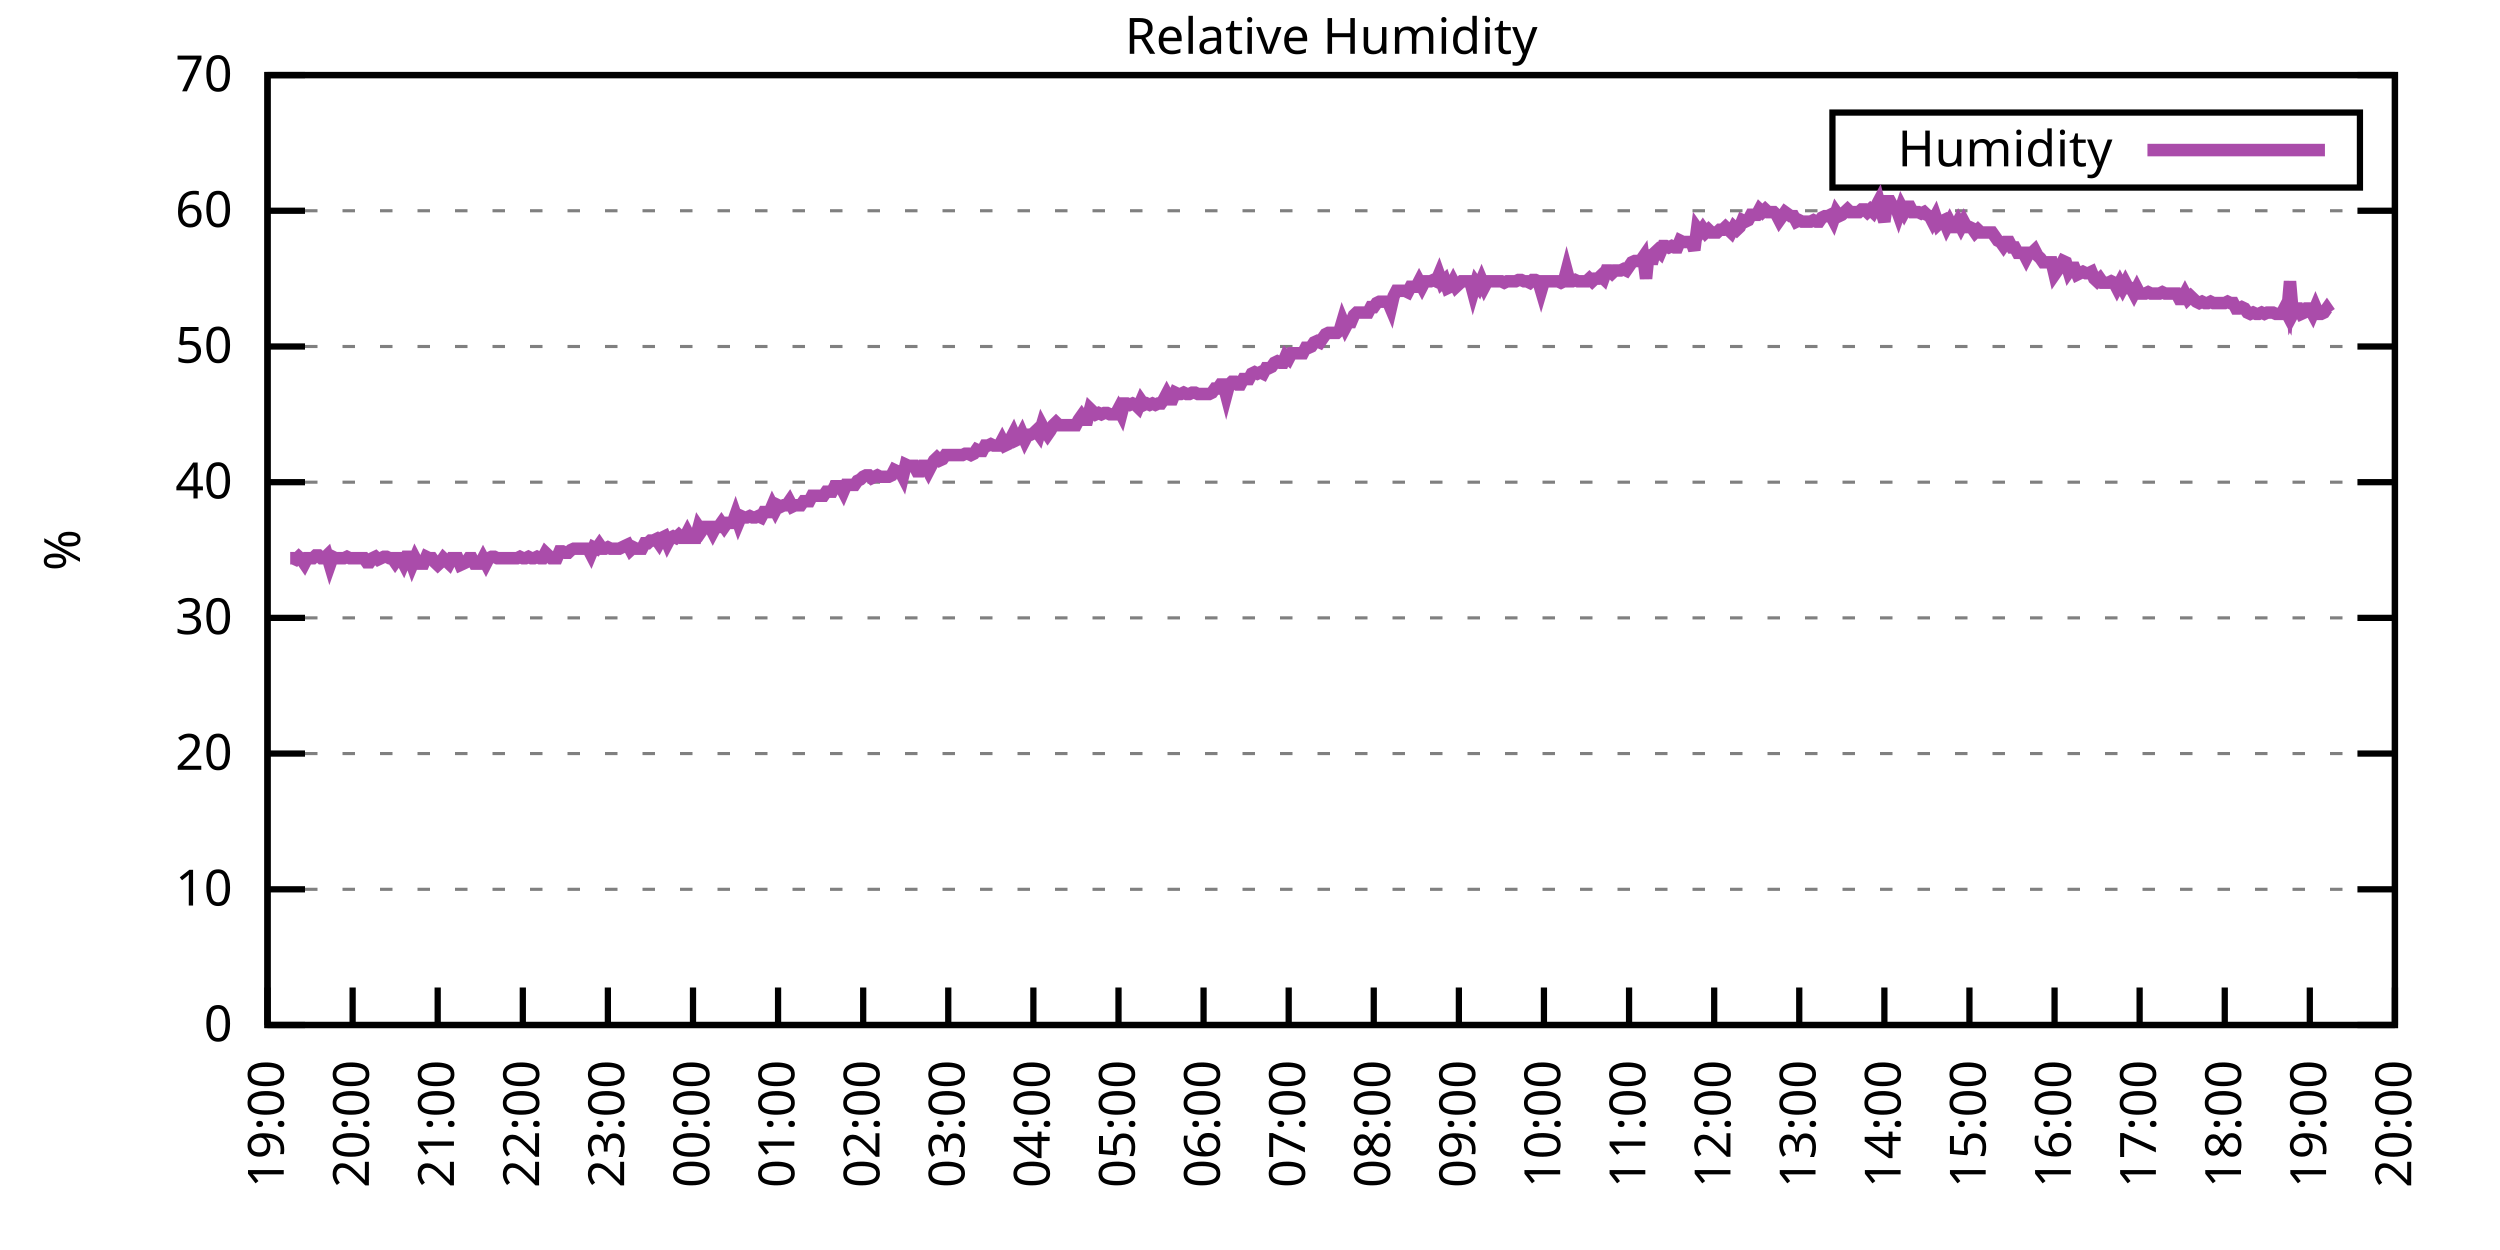
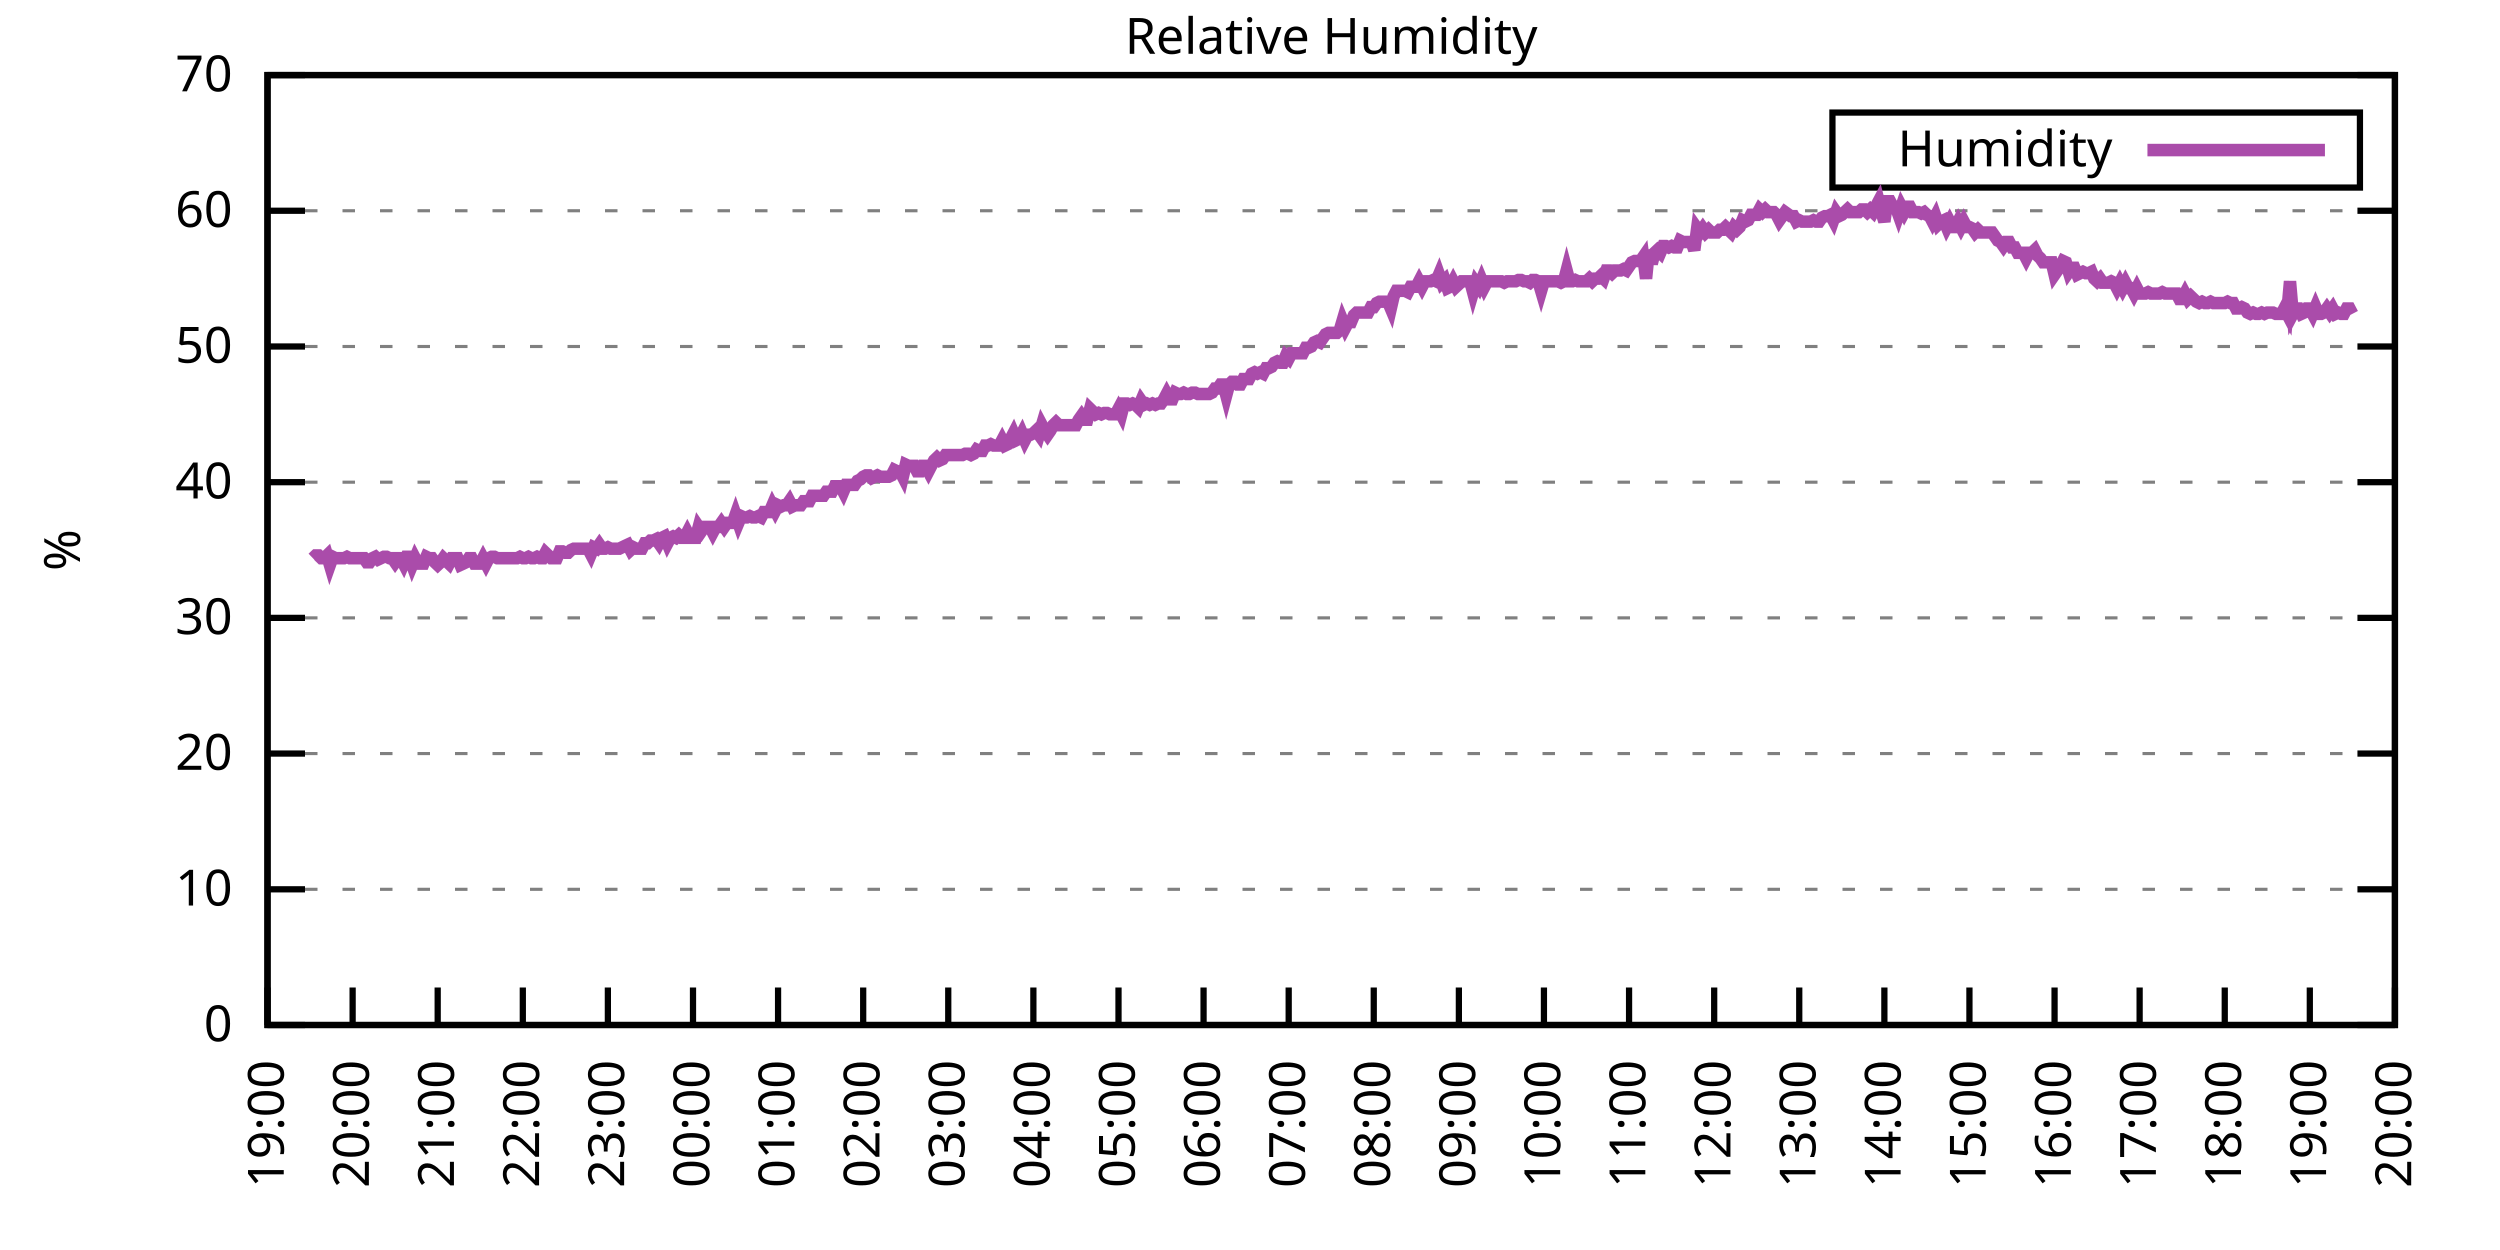
<svg xmlns="http://www.w3.org/2000/svg" xmlns:xlink="http://www.w3.org/1999/xlink" width="400" height="200" viewBox="0 0 400 200">
  <g id="gnuplot_canvas">
    <rect x="0" y="0" width="400" height="200" fill="none" />
    <defs>
      <circle id="gpDot" r="0.5" stroke-width="0.5" stroke="currentColor" />
      <path id="gpPt0" stroke-width="0.333" stroke="currentColor" d="M-1,0 h2 M0,-1 v2" />
      <path id="gpPt1" stroke-width="0.333" stroke="currentColor" d="M-1,-1 L1,1 M1,-1 L-1,1" />
      <path id="gpPt2" stroke-width="0.333" stroke="currentColor" d="M-1,0 L1,0 M0,-1 L0,1 M-1,-1 L1,1 M-1,1 L1,-1" />
      <rect id="gpPt3" stroke-width="0.333" stroke="currentColor" x="-1" y="-1" width="2" height="2" />
      <rect id="gpPt4" stroke-width="0.333" stroke="currentColor" fill="currentColor" x="-1" y="-1" width="2" height="2" />
      <circle id="gpPt5" stroke-width="0.333" stroke="currentColor" cx="0" cy="0" r="1" />
      <use xlink:href="#gpPt5" id="gpPt6" fill="currentColor" stroke="none" />
      <path id="gpPt7" stroke-width="0.333" stroke="currentColor" d="M0,-1.33 L-1.33,0.67 L1.33,0.67 z" />
      <use xlink:href="#gpPt7" id="gpPt8" fill="currentColor" stroke="none" />
      <use xlink:href="#gpPt7" id="gpPt9" stroke="currentColor" transform="rotate(180)" />
      <use xlink:href="#gpPt9" id="gpPt10" fill="currentColor" stroke="none" />
      <use xlink:href="#gpPt3" id="gpPt11" stroke="currentColor" transform="rotate(45)" />
      <use xlink:href="#gpPt11" id="gpPt12" fill="currentColor" stroke="none" />
      <path id="gpPt13" stroke-width="0.333" stroke="currentColor" d="M0,1.330 L1.265,0.411 L0.782,-1.067 L-0.782,-1.076 L-1.265,0.411 z" />
      <use xlink:href="#gpPt13" id="gpPt14" fill="currentColor" stroke="none" />
      <filter id="textbox" filterUnits="objectBoundingBox" x="0" y="0" height="1" width="1">
        <feFlood flood-color="white" flood-opacity="1" result="bgnd" />
        <feComposite in="SourceGraphic" in2="bgnd" operator="atop" />
      </filter>
      <filter id="greybox" filterUnits="objectBoundingBox" x="0" y="0" height="1" width="1">
        <feFlood flood-color="lightgrey" flood-opacity="1" result="grey" />
        <feComposite in="SourceGraphic" in2="grey" operator="atop" />
      </filter>
    </defs>
    <g fill="none" color="white" stroke="currentColor" stroke-width="1.00" stroke-linecap="butt" stroke-linejoin="miter">
</g>
    <g fill="none" color="black" stroke="currentColor" stroke-width="1.00" stroke-linecap="butt" stroke-linejoin="miter">
      <g stroke="none" shape-rendering="crispEdges">
        <polygon fill="rgb(255, 255, 255)" points="42.80,164.00 383.18,164.00 383.18,12.02 42.80,12.02 " />
      </g>
    </g>
    <g fill="none" color="black" stroke="currentColor" stroke-width="1.00" stroke-linecap="butt" stroke-linejoin="miter">
</g>
    <g fill="none" color="black" stroke="black" stroke-width="0.50" stroke-linecap="butt" stroke-linejoin="miter">
</g>
    <g fill="none" color="gray" stroke="currentColor" stroke-width="0.50" stroke-linecap="butt" stroke-linejoin="miter">
      <path stroke="gray" stroke-dasharray="2,4" class="gridline" d="M42.80,164.00 L383.19,164.00  " />
    </g>
    <g fill="none" color="gray" stroke="gray" stroke-width="1.00" stroke-linecap="butt" stroke-linejoin="miter">
</g>
    <g fill="none" color="black" stroke="currentColor" stroke-width="1.00" stroke-linecap="butt" stroke-linejoin="miter">
      <path stroke="black" d="M42.80,164.00 L48.80,164.00 M383.19,164.00 L377.19,164.00  " />
      <g transform="translate(37.20,166.60)" stroke="none" fill="black" font-family="Sans" font-size="8.00" text-anchor="end">
        <text>
          <tspan font-family="Sans"> 0</tspan>
        </text>
      </g>
    </g>
    <g fill="none" color="black" stroke="currentColor" stroke-width="1.00" stroke-linecap="butt" stroke-linejoin="miter">
</g>
    <g fill="none" color="black" stroke="black" stroke-width="0.50" stroke-linecap="butt" stroke-linejoin="miter">
</g>
    <g fill="none" color="gray" stroke="currentColor" stroke-width="0.50" stroke-linecap="butt" stroke-linejoin="miter">
      <path stroke="gray" stroke-dasharray="2,4" class="gridline" d="M42.80,142.29 L383.19,142.29  " />
    </g>
    <g fill="none" color="gray" stroke="gray" stroke-width="1.00" stroke-linecap="butt" stroke-linejoin="miter">
</g>
    <g fill="none" color="black" stroke="currentColor" stroke-width="1.00" stroke-linecap="butt" stroke-linejoin="miter">
      <path stroke="black" d="M42.80,142.29 L48.80,142.29 M383.19,142.29 L377.19,142.29  " />
      <g transform="translate(37.20,144.89)" stroke="none" fill="black" font-family="Sans" font-size="8.00" text-anchor="end">
        <text>
          <tspan font-family="Sans"> 10</tspan>
        </text>
      </g>
    </g>
    <g fill="none" color="black" stroke="currentColor" stroke-width="1.00" stroke-linecap="butt" stroke-linejoin="miter">
</g>
    <g fill="none" color="black" stroke="black" stroke-width="0.50" stroke-linecap="butt" stroke-linejoin="miter">
</g>
    <g fill="none" color="gray" stroke="currentColor" stroke-width="0.50" stroke-linecap="butt" stroke-linejoin="miter">
      <path stroke="gray" stroke-dasharray="2,4" class="gridline" d="M42.80,120.57 L383.19,120.57  " />
    </g>
    <g fill="none" color="gray" stroke="gray" stroke-width="1.00" stroke-linecap="butt" stroke-linejoin="miter">
</g>
    <g fill="none" color="black" stroke="currentColor" stroke-width="1.00" stroke-linecap="butt" stroke-linejoin="miter">
      <path stroke="black" d="M42.80,120.57 L48.80,120.57 M383.19,120.57 L377.19,120.57  " />
      <g transform="translate(37.20,123.17)" stroke="none" fill="black" font-family="Sans" font-size="8.00" text-anchor="end">
        <text>
          <tspan font-family="Sans"> 20</tspan>
        </text>
      </g>
    </g>
    <g fill="none" color="black" stroke="currentColor" stroke-width="1.00" stroke-linecap="butt" stroke-linejoin="miter">
</g>
    <g fill="none" color="black" stroke="black" stroke-width="0.50" stroke-linecap="butt" stroke-linejoin="miter">
</g>
    <g fill="none" color="gray" stroke="currentColor" stroke-width="0.50" stroke-linecap="butt" stroke-linejoin="miter">
      <path stroke="gray" stroke-dasharray="2,4" class="gridline" d="M42.80,98.86 L383.19,98.86  " />
    </g>
    <g fill="none" color="gray" stroke="gray" stroke-width="1.00" stroke-linecap="butt" stroke-linejoin="miter">
</g>
    <g fill="none" color="black" stroke="currentColor" stroke-width="1.00" stroke-linecap="butt" stroke-linejoin="miter">
      <path stroke="black" d="M42.80,98.86 L48.80,98.86 M383.19,98.86 L377.19,98.86  " />
      <g transform="translate(37.20,101.46)" stroke="none" fill="black" font-family="Sans" font-size="8.00" text-anchor="end">
        <text>
          <tspan font-family="Sans"> 30</tspan>
        </text>
      </g>
    </g>
    <g fill="none" color="black" stroke="currentColor" stroke-width="1.00" stroke-linecap="butt" stroke-linejoin="miter">
</g>
    <g fill="none" color="black" stroke="black" stroke-width="0.50" stroke-linecap="butt" stroke-linejoin="miter">
</g>
    <g fill="none" color="gray" stroke="currentColor" stroke-width="0.50" stroke-linecap="butt" stroke-linejoin="miter">
      <path stroke="gray" stroke-dasharray="2,4" class="gridline" d="M42.80,77.15 L383.19,77.15  " />
    </g>
    <g fill="none" color="gray" stroke="gray" stroke-width="1.00" stroke-linecap="butt" stroke-linejoin="miter">
</g>
    <g fill="none" color="black" stroke="currentColor" stroke-width="1.00" stroke-linecap="butt" stroke-linejoin="miter">
      <path stroke="black" d="M42.80,77.15 L48.80,77.15 M383.19,77.15 L377.19,77.15  " />
      <g transform="translate(37.20,79.75)" stroke="none" fill="black" font-family="Sans" font-size="8.00" text-anchor="end">
        <text>
          <tspan font-family="Sans"> 40</tspan>
        </text>
      </g>
    </g>
    <g fill="none" color="black" stroke="currentColor" stroke-width="1.00" stroke-linecap="butt" stroke-linejoin="miter">
</g>
    <g fill="none" color="black" stroke="black" stroke-width="0.50" stroke-linecap="butt" stroke-linejoin="miter">
</g>
    <g fill="none" color="gray" stroke="currentColor" stroke-width="0.50" stroke-linecap="butt" stroke-linejoin="miter">
      <path stroke="gray" stroke-dasharray="2,4" class="gridline" d="M42.80,55.44 L383.19,55.44  " />
    </g>
    <g fill="none" color="gray" stroke="gray" stroke-width="1.00" stroke-linecap="butt" stroke-linejoin="miter">
</g>
    <g fill="none" color="black" stroke="currentColor" stroke-width="1.00" stroke-linecap="butt" stroke-linejoin="miter">
      <path stroke="black" d="M42.80,55.44 L48.80,55.44 M383.19,55.44 L377.19,55.44  " />
      <g transform="translate(37.20,58.04)" stroke="none" fill="black" font-family="Sans" font-size="8.00" text-anchor="end">
        <text>
          <tspan font-family="Sans"> 50</tspan>
        </text>
      </g>
    </g>
    <g fill="none" color="black" stroke="currentColor" stroke-width="1.00" stroke-linecap="butt" stroke-linejoin="miter">
</g>
    <g fill="none" color="black" stroke="black" stroke-width="0.50" stroke-linecap="butt" stroke-linejoin="miter">
</g>
    <g fill="none" color="gray" stroke="currentColor" stroke-width="0.50" stroke-linecap="butt" stroke-linejoin="miter">
      <path stroke="gray" stroke-dasharray="2,4" class="gridline" d="M42.80,33.72 L383.19,33.72  " />
    </g>
    <g fill="none" color="gray" stroke="gray" stroke-width="1.00" stroke-linecap="butt" stroke-linejoin="miter">
</g>
    <g fill="none" color="black" stroke="currentColor" stroke-width="1.00" stroke-linecap="butt" stroke-linejoin="miter">
      <path stroke="black" d="M42.80,33.72 L48.80,33.72 M383.19,33.72 L377.19,33.72  " />
      <g transform="translate(37.20,36.32)" stroke="none" fill="black" font-family="Sans" font-size="8.00" text-anchor="end">
        <text>
          <tspan font-family="Sans"> 60</tspan>
        </text>
      </g>
    </g>
    <g fill="none" color="black" stroke="currentColor" stroke-width="1.00" stroke-linecap="butt" stroke-linejoin="miter">
</g>
    <g fill="none" color="black" stroke="black" stroke-width="0.50" stroke-linecap="butt" stroke-linejoin="miter">
</g>
    <g fill="none" color="gray" stroke="currentColor" stroke-width="0.50" stroke-linecap="butt" stroke-linejoin="miter">
      <path stroke="gray" stroke-dasharray="2,4" class="gridline" d="M42.80,12.01 L383.19,12.01  " />
    </g>
    <g fill="none" color="gray" stroke="gray" stroke-width="1.00" stroke-linecap="butt" stroke-linejoin="miter">
</g>
    <g fill="none" color="black" stroke="currentColor" stroke-width="1.00" stroke-linecap="butt" stroke-linejoin="miter">
      <path stroke="black" d="M42.80,12.01 L48.80,12.01 M383.19,12.01 L377.19,12.01  " />
      <g transform="translate(37.20,14.61)" stroke="none" fill="black" font-family="Sans" font-size="8.00" text-anchor="end">
        <text>
          <tspan font-family="Sans"> 70</tspan>
        </text>
      </g>
    </g>
    <g fill="none" color="black" stroke="currentColor" stroke-width="1.00" stroke-linecap="butt" stroke-linejoin="miter">
      <path stroke="black" d="M42.80,164.00 L42.80,158.00  " />
      <g transform="translate(45.40,169.60) rotate(270.00)" stroke="none" fill="black" font-family="Sans" font-size="8.00" text-anchor="end">
        <text>
          <tspan font-family="Sans">19:00</tspan>
        </text>
      </g>
    </g>
    <g fill="none" color="black" stroke="currentColor" stroke-width="1.00" stroke-linecap="butt" stroke-linejoin="miter">
      <path stroke="black" d="M56.42,164.00 L56.42,158.00  " />
      <g transform="translate(59.02,169.60) rotate(270.00)" stroke="none" fill="black" font-family="Sans" font-size="8.00" text-anchor="end">
        <text>
          <tspan font-family="Sans">20:00</tspan>
        </text>
      </g>
    </g>
    <g fill="none" color="black" stroke="currentColor" stroke-width="1.00" stroke-linecap="butt" stroke-linejoin="miter">
      <path stroke="black" d="M70.03,164.00 L70.03,158.00  " />
      <g transform="translate(72.63,169.60) rotate(270.00)" stroke="none" fill="black" font-family="Sans" font-size="8.00" text-anchor="end">
        <text>
          <tspan font-family="Sans">21:00</tspan>
        </text>
      </g>
    </g>
    <g fill="none" color="black" stroke="currentColor" stroke-width="1.00" stroke-linecap="butt" stroke-linejoin="miter">
      <path stroke="black" d="M83.65,164.00 L83.65,158.00  " />
      <g transform="translate(86.25,169.60) rotate(270.00)" stroke="none" fill="black" font-family="Sans" font-size="8.00" text-anchor="end">
        <text>
          <tspan font-family="Sans">22:00</tspan>
        </text>
      </g>
    </g>
    <g fill="none" color="black" stroke="currentColor" stroke-width="1.00" stroke-linecap="butt" stroke-linejoin="miter">
      <path stroke="black" d="M97.26,164.00 L97.26,158.00  " />
      <g transform="translate(99.86,169.60) rotate(270.00)" stroke="none" fill="black" font-family="Sans" font-size="8.00" text-anchor="end">
        <text>
          <tspan font-family="Sans">23:00</tspan>
        </text>
      </g>
    </g>
    <g fill="none" color="black" stroke="currentColor" stroke-width="1.00" stroke-linecap="butt" stroke-linejoin="miter">
      <path stroke="black" d="M110.88,164.00 L110.88,158.00  " />
      <g transform="translate(113.48,169.60) rotate(270.00)" stroke="none" fill="black" font-family="Sans" font-size="8.00" text-anchor="end">
        <text>
          <tspan font-family="Sans">00:00</tspan>
        </text>
      </g>
    </g>
    <g fill="none" color="black" stroke="currentColor" stroke-width="1.00" stroke-linecap="butt" stroke-linejoin="miter">
      <path stroke="black" d="M124.49,164.00 L124.49,158.00  " />
      <g transform="translate(127.09,169.60) rotate(270.00)" stroke="none" fill="black" font-family="Sans" font-size="8.00" text-anchor="end">
        <text>
          <tspan font-family="Sans">01:00</tspan>
        </text>
      </g>
    </g>
    <g fill="none" color="black" stroke="currentColor" stroke-width="1.00" stroke-linecap="butt" stroke-linejoin="miter">
      <path stroke="black" d="M138.11,164.00 L138.11,158.00  " />
      <g transform="translate(140.71,169.60) rotate(270.00)" stroke="none" fill="black" font-family="Sans" font-size="8.00" text-anchor="end">
        <text>
          <tspan font-family="Sans">02:00</tspan>
        </text>
      </g>
    </g>
    <g fill="none" color="black" stroke="currentColor" stroke-width="1.00" stroke-linecap="butt" stroke-linejoin="miter">
      <path stroke="black" d="M151.72,164.00 L151.72,158.00  " />
      <g transform="translate(154.32,169.60) rotate(270.00)" stroke="none" fill="black" font-family="Sans" font-size="8.00" text-anchor="end">
        <text>
          <tspan font-family="Sans">03:00</tspan>
        </text>
      </g>
    </g>
    <g fill="none" color="black" stroke="currentColor" stroke-width="1.00" stroke-linecap="butt" stroke-linejoin="miter">
      <path stroke="black" d="M165.34,164.00 L165.34,158.00  " />
      <g transform="translate(167.94,169.60) rotate(270.00)" stroke="none" fill="black" font-family="Sans" font-size="8.00" text-anchor="end">
        <text>
          <tspan font-family="Sans">04:00</tspan>
        </text>
      </g>
    </g>
    <g fill="none" color="black" stroke="currentColor" stroke-width="1.00" stroke-linecap="butt" stroke-linejoin="miter">
      <path stroke="black" d="M178.96,164.00 L178.96,158.00  " />
      <g transform="translate(181.56,169.60) rotate(270.00)" stroke="none" fill="black" font-family="Sans" font-size="8.00" text-anchor="end">
        <text>
          <tspan font-family="Sans">05:00</tspan>
        </text>
      </g>
    </g>
    <g fill="none" color="black" stroke="currentColor" stroke-width="1.00" stroke-linecap="butt" stroke-linejoin="miter">
      <path stroke="black" d="M192.57,164.00 L192.57,158.00  " />
      <g transform="translate(195.17,169.60) rotate(270.00)" stroke="none" fill="black" font-family="Sans" font-size="8.00" text-anchor="end">
        <text>
          <tspan font-family="Sans">06:00</tspan>
        </text>
      </g>
    </g>
    <g fill="none" color="black" stroke="currentColor" stroke-width="1.00" stroke-linecap="butt" stroke-linejoin="miter">
      <path stroke="black" d="M206.19,164.00 L206.19,158.00  " />
      <g transform="translate(208.79,169.60) rotate(270.00)" stroke="none" fill="black" font-family="Sans" font-size="8.00" text-anchor="end">
        <text>
          <tspan font-family="Sans">07:00</tspan>
        </text>
      </g>
    </g>
    <g fill="none" color="black" stroke="currentColor" stroke-width="1.00" stroke-linecap="butt" stroke-linejoin="miter">
      <path stroke="black" d="M219.80,164.00 L219.80,158.00  " />
      <g transform="translate(222.40,169.60) rotate(270.00)" stroke="none" fill="black" font-family="Sans" font-size="8.00" text-anchor="end">
        <text>
          <tspan font-family="Sans">08:00</tspan>
        </text>
      </g>
    </g>
    <g fill="none" color="black" stroke="currentColor" stroke-width="1.00" stroke-linecap="butt" stroke-linejoin="miter">
      <path stroke="black" d="M233.42,164.00 L233.42,158.00  " />
      <g transform="translate(236.02,169.60) rotate(270.00)" stroke="none" fill="black" font-family="Sans" font-size="8.00" text-anchor="end">
        <text>
          <tspan font-family="Sans">09:00</tspan>
        </text>
      </g>
    </g>
    <g fill="none" color="black" stroke="currentColor" stroke-width="1.00" stroke-linecap="butt" stroke-linejoin="miter">
      <path stroke="black" d="M247.03,164.00 L247.03,158.00  " />
      <g transform="translate(249.63,169.60) rotate(270.00)" stroke="none" fill="black" font-family="Sans" font-size="8.00" text-anchor="end">
        <text>
          <tspan font-family="Sans">10:00</tspan>
        </text>
      </g>
    </g>
    <g fill="none" color="black" stroke="currentColor" stroke-width="1.00" stroke-linecap="butt" stroke-linejoin="miter">
      <path stroke="black" d="M260.65,164.00 L260.65,158.00  " />
      <g transform="translate(263.25,169.60) rotate(270.00)" stroke="none" fill="black" font-family="Sans" font-size="8.00" text-anchor="end">
        <text>
          <tspan font-family="Sans">11:00</tspan>
        </text>
      </g>
    </g>
    <g fill="none" color="black" stroke="currentColor" stroke-width="1.00" stroke-linecap="butt" stroke-linejoin="miter">
      <path stroke="black" d="M274.27,164.00 L274.27,158.00  " />
      <g transform="translate(276.87,169.60) rotate(270.00)" stroke="none" fill="black" font-family="Sans" font-size="8.00" text-anchor="end">
        <text>
          <tspan font-family="Sans">12:00</tspan>
        </text>
      </g>
    </g>
    <g fill="none" color="black" stroke="currentColor" stroke-width="1.00" stroke-linecap="butt" stroke-linejoin="miter">
      <path stroke="black" d="M287.88,164.00 L287.88,158.00  " />
      <g transform="translate(290.48,169.60) rotate(270.00)" stroke="none" fill="black" font-family="Sans" font-size="8.00" text-anchor="end">
        <text>
          <tspan font-family="Sans">13:00</tspan>
        </text>
      </g>
    </g>
    <g fill="none" color="black" stroke="currentColor" stroke-width="1.00" stroke-linecap="butt" stroke-linejoin="miter">
      <path stroke="black" d="M301.50,164.00 L301.50,158.00  " />
      <g transform="translate(304.10,169.60) rotate(270.00)" stroke="none" fill="black" font-family="Sans" font-size="8.00" text-anchor="end">
        <text>
          <tspan font-family="Sans">14:00</tspan>
        </text>
      </g>
    </g>
    <g fill="none" color="black" stroke="currentColor" stroke-width="1.00" stroke-linecap="butt" stroke-linejoin="miter">
      <path stroke="black" d="M315.11,164.00 L315.11,158.00  " />
      <g transform="translate(317.71,169.60) rotate(270.00)" stroke="none" fill="black" font-family="Sans" font-size="8.00" text-anchor="end">
        <text>
          <tspan font-family="Sans">15:00</tspan>
        </text>
      </g>
    </g>
    <g fill="none" color="black" stroke="currentColor" stroke-width="1.00" stroke-linecap="butt" stroke-linejoin="miter">
      <path stroke="black" d="M328.73,164.00 L328.73,158.00  " />
      <g transform="translate(331.33,169.60) rotate(270.00)" stroke="none" fill="black" font-family="Sans" font-size="8.00" text-anchor="end">
        <text>
          <tspan font-family="Sans">16:00</tspan>
        </text>
      </g>
    </g>
    <g fill="none" color="black" stroke="currentColor" stroke-width="1.00" stroke-linecap="butt" stroke-linejoin="miter">
      <path stroke="black" d="M342.34,164.00 L342.34,158.00  " />
      <g transform="translate(344.94,169.60) rotate(270.00)" stroke="none" fill="black" font-family="Sans" font-size="8.00" text-anchor="end">
        <text>
          <tspan font-family="Sans">17:00</tspan>
        </text>
      </g>
    </g>
    <g fill="none" color="black" stroke="currentColor" stroke-width="1.00" stroke-linecap="butt" stroke-linejoin="miter">
      <path stroke="black" d="M355.96,164.00 L355.96,158.00  " />
      <g transform="translate(358.56,169.60) rotate(270.00)" stroke="none" fill="black" font-family="Sans" font-size="8.00" text-anchor="end">
        <text>
          <tspan font-family="Sans">18:00</tspan>
        </text>
      </g>
    </g>
    <g fill="none" color="black" stroke="currentColor" stroke-width="1.00" stroke-linecap="butt" stroke-linejoin="miter">
      <path stroke="black" d="M369.57,164.00 L369.57,158.00  " />
      <g transform="translate(372.17,169.60) rotate(270.00)" stroke="none" fill="black" font-family="Sans" font-size="8.00" text-anchor="end">
        <text>
          <tspan font-family="Sans">19:00</tspan>
        </text>
      </g>
    </g>
    <g fill="none" color="black" stroke="currentColor" stroke-width="1.00" stroke-linecap="butt" stroke-linejoin="miter">
      <path stroke="black" d="M383.19,164.00 L383.19,158.00  " />
      <g transform="translate(385.79,169.60) rotate(270.00)" stroke="none" fill="black" font-family="Sans" font-size="8.00" text-anchor="end">
        <text>
          <tspan font-family="Sans">20:00</tspan>
        </text>
      </g>
    </g>
    <g fill="none" color="black" stroke="currentColor" stroke-width="1.00" stroke-linecap="butt" stroke-linejoin="miter">
</g>
    <g fill="none" color="black" stroke="currentColor" stroke-width="1.00" stroke-linecap="butt" stroke-linejoin="miter">
      <path stroke="black" d="M42.80,12.01 L42.80,164.00 L383.19,164.00 L383.19,12.01 L42.80,12.01 Z  " />
    </g>
    <g fill="none" color="black" stroke="currentColor" stroke-width="1.00" stroke-linecap="butt" stroke-linejoin="miter">
</g>
    <g fill="none" color="black" stroke="currentColor" stroke-width="1.00" stroke-linecap="butt" stroke-linejoin="miter">
      <path stroke="black" d="M293.19,30.01 L293.19,18.01 L377.59,18.01 L377.59,30.01 L293.19,30.01 Z  " />
    </g>
    <g id="Relative_Humidity_plot_1">
      <g fill="none" color="white" stroke="black" stroke-width="2.00" stroke-linecap="butt" stroke-linejoin="miter">
</g>
      <g fill="none" color="black" stroke="currentColor" stroke-width="2.00" stroke-linecap="butt" stroke-linejoin="miter">
        <g transform="translate(337.99,26.61)" stroke="none" fill="black" font-family="Sans" font-size="8.00" text-anchor="end">
          <text>
            <tspan font-family="Sans">Humidity</tspan>
          </text>
        </g>
      </g>
      <g fill="none" color="black" stroke="currentColor" stroke-width="2.00" stroke-linecap="butt" stroke-linejoin="miter">
-         <path stroke="rgb(170,  76, 170)" d="M343.59,24.01 L371.99,24.01 M46.43,89.31 L46.88,89.31 L47.34,89.52 L47.79,89.09 L48.25,89.52 L48.70,90.18   L49.15,89.31 L49.61,89.31 L50.06,89.31 L50.52,88.87 L50.97,88.87 L51.42,89.31 L51.88,89.31 L52.33,88.87   L52.78,90.39 L53.24,89.09 L53.69,89.31 L54.15,89.31 L54.60,89.31 L55.05,89.31 L55.51,89.09 L55.96,89.31   L56.42,89.31 L56.87,89.31 L57.32,89.31 L57.78,89.31 L58.23,89.31 L58.68,89.96 L59.14,89.96 L59.59,89.31   L60.05,89.09 L60.50,89.52 L60.95,89.31 L61.41,89.09 L61.86,89.09 L62.32,89.31 L62.77,89.31 L63.22,89.96   L63.68,89.31 L64.13,89.31 L64.58,90.18 L65.04,89.09 L65.49,89.09 L65.95,90.39 L66.40,89.31 L66.85,90.18   L67.31,90.18 L67.76,90.18 L68.22,89.09 L68.67,89.31 L69.12,89.31 L69.58,89.96 L70.03,90.39 L70.49,89.96   L70.94,89.31 L71.39,89.74 L71.85,90.18 L72.30,89.31 L72.75,89.31 L73.21,89.31 L73.66,90.39 L74.12,90.18   L74.57,89.96 L75.02,89.31 L75.48,89.31 L75.93,90.18 L76.39,90.18 L76.84,90.18 L77.29,89.31 L77.75,90.18   L78.20,89.31 L78.65,89.09 L79.11,89.09 L79.56,89.31 L80.02,89.31 L80.47,89.31 L80.92,89.31 L81.38,89.31   L81.83,89.31 L82.29,89.31 L82.74,89.31 L83.19,89.09 L83.65,89.31 L84.10,89.31 L84.55,89.09 L85.01,89.31   L85.46,89.31 L85.92,89.09 L86.37,89.31 L86.82,89.31 L87.28,88.44 L87.73,88.87 L88.19,89.31 L88.64,89.31   L89.09,89.31 L89.55,88.22 L90.00,88.22 L90.45,88.44 L90.91,88.44 L91.36,88.00 L91.82,87.79 L92.27,87.79   L92.72,87.79 L93.18,87.79 L93.63,87.79 L94.09,87.79 L94.54,88.66 L94.99,87.57 L95.45,87.79 L95.90,87.14   L96.35,87.79 L96.81,87.79 L97.26,87.57 L97.72,87.79 L98.17,87.79 L98.62,87.79 L99.08,87.79 L99.53,87.57   L99.99,87.35 L100.44,87.14 L100.89,88.00 L101.35,87.57 L101.80,87.79 L102.25,87.79 L102.71,87.79 L103.16,86.92   L103.62,86.92 L104.07,86.49 L104.52,86.49 L104.98,86.27 L105.43,86.92 L105.89,86.05 L106.34,85.83 L106.79,86.92   L107.25,86.05 L107.70,85.83 L108.15,86.05 L108.61,85.62 L109.06,86.05 L109.52,86.05 L109.97,85.18 L110.42,86.05   L110.88,86.05 L111.33,86.05 L111.79,84.31 L112.24,84.97 L112.69,84.31 L113.15,84.31 L113.60,84.31 L114.05,85.18   L114.51,84.31 L114.96,84.31 L115.42,83.66 L115.87,84.31 L116.32,83.66 L116.78,83.66 L117.23,83.66 L117.69,82.36   L118.14,83.66 L118.59,82.58 L119.05,82.79 L119.50,82.79 L119.96,82.58 L120.41,82.79 L120.86,82.79 L121.32,82.58   L121.77,82.79 L122.22,81.93 L122.68,81.93 L123.13,81.93 L123.59,80.84 L124.04,81.71 L124.49,80.84 L124.95,81.06   L125.40,80.84 L125.86,80.84 L126.31,80.19 L126.76,81.06 L127.22,80.84 L127.67,80.84 L128.12,80.84 L128.58,80.19   L129.03,80.19 L129.49,80.19 L129.94,79.32 L130.39,79.32 L130.85,79.32 L131.30,79.32 L131.76,79.32 L132.21,78.67   L132.66,78.67 L133.12,78.67 L133.57,77.80 L134.02,77.80 L134.48,77.80 L134.93,78.67 L135.39,77.58 L135.84,77.58   L136.29,77.58 L136.75,77.58 L137.20,76.93 L137.66,76.71 L138.11,76.28 L138.56,76.06 L139.02,76.06 L139.47,76.50   L139.92,76.28 L140.38,76.06 L140.83,76.28 L141.29,76.28 L141.74,76.28 L142.19,76.28 L142.65,76.06 L143.10,75.19   L143.56,75.41 L144.01,75.41 L144.46,76.28 L144.92,74.33 L145.37,74.54 L145.82,74.54 L146.28,74.54 L146.73,75.41   L147.19,75.41 L147.64,74.54 L148.09,74.54 L148.55,75.41 L149.00,74.54 L149.46,73.67 L149.91,73.24 L150.36,73.67   L150.82,73.46 L151.27,72.81 L151.72,72.81 L152.18,72.81 L152.63,72.81 L153.09,72.81 L153.54,72.81 L153.99,72.81   L154.45,72.59 L154.90,72.59 L155.36,72.81 L155.81,72.59 L156.26,71.94 L156.72,72.15 L157.17,72.15 L157.62,71.29   L158.08,71.29 L158.53,71.07 L158.99,71.29 L159.44,71.29 L159.89,71.29 L160.35,70.42 L160.80,71.29 L161.26,71.07   L161.71,70.20 L162.16,69.33 L162.62,70.42 L163.07,70.20 L163.52,69.33 L163.98,70.42 L164.43,69.55 L164.89,69.55   L165.34,69.33 L165.79,68.90 L166.25,69.55 L166.70,68.03 L167.16,68.90 L167.61,69.55 L168.06,68.90 L168.52,68.03   L168.97,67.59 L169.43,68.03 L169.88,68.03 L170.33,68.03 L170.79,68.03 L171.24,68.03 L171.69,68.03 L172.15,68.03   L172.60,67.16 L173.06,66.51 L173.51,67.16 L173.96,67.16 L174.42,65.42 L174.87,65.86 L175.33,66.29 L175.78,66.08   L176.23,66.29 L176.69,66.08 L177.14,66.08 L177.59,66.29 L178.05,66.29 L178.50,66.29 L178.96,65.42 L179.41,66.29   L179.86,64.56 L180.32,64.56 L180.77,64.77 L181.23,64.56 L181.68,64.77 L182.13,65.21 L182.59,64.12 L183.04,64.77   L183.49,64.56 L183.95,64.77 L184.40,64.56 L184.86,64.77 L185.31,64.56 L185.76,64.56 L186.22,63.90 L186.67,63.04   L187.13,63.90 L187.58,63.90 L188.03,62.82 L188.49,63.04 L188.94,63.04 L189.39,62.82 L189.85,63.04 L190.30,63.04   L190.76,62.82 L191.21,62.82 L191.66,63.04 L192.12,63.04 L192.57,63.04 L193.03,63.04 L193.48,63.04 L193.93,62.82   L194.39,62.17 L194.84,62.17 L195.29,61.52 L195.75,61.52 L196.20,63.25 L196.66,61.52 L197.11,61.08 L197.56,61.08   L198.02,61.52 L198.47,61.52 L198.93,60.65 L199.38,60.65 L199.83,60.65 L200.29,59.78 L200.74,59.56 L201.19,59.78   L201.65,59.56 L202.10,59.78 L202.56,58.91 L203.01,58.91 L203.46,58.69 L203.92,58.04 L204.37,57.82 L204.83,58.04   L205.28,58.04 L205.73,56.96 L206.19,57.39 L206.64,56.52 L207.09,56.52 L207.55,56.52 L208.00,56.52 L208.46,56.52   L208.91,55.65 L209.36,55.65 L209.82,55.44 L210.27,54.78 L210.73,54.57 L211.18,54.78 L211.63,54.13 L212.09,53.48   L212.54,53.26 L213.00,53.26 L213.45,53.26 L213.90,53.26 L214.36,52.83 L214.81,51.31 L215.26,52.40 L215.72,51.53   L216.17,51.53 L216.63,50.44 L217.08,50.01 L217.53,50.01 L217.99,50.01 L218.44,50.01 L218.90,50.01 L219.35,49.14   L219.80,49.14 L220.26,48.49 L220.71,48.27 L221.16,48.27 L221.62,48.27 L222.07,48.27 L222.53,49.36 L222.98,47.40   L223.43,46.53 L223.89,46.53 L224.34,46.53 L224.80,46.53 L225.25,46.75 L225.70,45.88 L226.16,45.88 L226.61,45.88   L227.06,45.01 L227.52,45.88 L227.97,45.01 L228.43,45.01 L228.88,45.01 L229.33,44.80 L229.79,45.01 L230.24,43.93   L230.70,45.23 L231.15,44.80 L231.60,46.10 L232.06,45.88 L232.51,45.01 L232.96,45.88 L233.42,45.45 L233.87,45.01   L234.33,45.01 L234.78,45.01 L235.23,45.01 L235.69,46.75 L236.14,45.23 L236.60,45.88 L237.05,44.80 L237.50,45.88   L237.96,45.01 L238.41,45.01 L238.86,45.01 L239.32,45.01 L239.77,45.01 L240.23,45.01 L240.68,45.23 L241.13,45.01   L241.59,45.01 L242.04,45.01 L242.50,45.01 L242.95,44.80 L243.40,44.80 L243.86,45.01 L244.31,45.01 L244.76,45.23   L245.22,44.80 L245.67,44.80 L246.13,45.01 L246.58,46.53 L247.03,45.01 L247.49,45.01 L247.94,45.01 L248.40,45.01   L248.85,45.01 L249.30,45.01 L249.76,45.23 L250.21,45.01 L250.66,43.28 L251.12,45.01 L251.57,45.01 L252.03,44.80   L252.48,45.01 L252.93,45.01 L253.39,45.01 L253.84,45.01 L254.30,44.58 L254.75,45.01 L255.20,44.58 L255.66,44.58   L256.11,44.15 L256.56,44.58 L257.02,43.28 L257.47,43.28 L257.93,43.71 L258.38,43.28 L258.83,43.28 L259.29,43.28   L259.74,43.06 L260.20,43.28 L260.65,42.63 L261.10,41.97 L261.56,41.76 L262.01,41.76 L262.47,41.76 L262.92,41.11   L263.37,44.58 L263.83,40.02 L264.28,42.19 L264.73,40.45 L265.19,40.02 L265.64,40.45 L266.10,39.37 L266.55,39.37   L267.00,39.59 L267.46,39.37 L267.91,39.59 L268.37,39.59 L268.82,38.50 L269.27,38.72 L269.73,38.72 L270.18,38.72   L270.63,38.72 L271.09,40.02 L271.54,36.55 L272.00,37.20 L272.45,36.55 L272.90,37.20 L273.36,36.76 L273.81,37.20   L274.27,37.20 L274.72,37.20 L275.17,36.76 L275.63,36.76 L276.08,36.33 L276.53,36.76 L276.99,37.20 L277.44,36.33   L277.90,36.76 L278.35,36.33 L278.80,35.24 L279.26,35.46 L279.71,35.24 L280.17,34.37 L280.62,34.37 L281.07,34.37   L281.53,33.51 L281.98,33.94 L282.43,33.51 L282.89,33.94 L283.34,33.94 L283.80,33.94 L284.25,34.37 L284.70,35.24   L285.16,34.59 L285.61,33.94 L286.52,34.59 L286.97,34.59 L287.43,35.46 L287.88,35.24 L288.33,35.46 L288.79,35.46   L289.24,35.46 L289.70,35.46 L290.15,35.24 L290.60,35.46 L291.06,35.46 L291.51,34.81 L291.97,34.59 L292.42,34.59   L292.87,34.37 L293.33,35.24 L293.78,33.94 L294.23,34.59 L294.69,34.37 L295.14,33.94 L295.60,33.51 L296.05,33.94   L296.50,33.94 L296.96,33.94 L297.41,33.94 L297.87,33.51 L298.32,33.51 L298.77,33.94 L299.23,33.51 L299.68,33.94   L300.13,33.07 L300.59,32.20 L301.04,33.94 L301.50,35.46 L301.95,32.20 L302.40,32.20 L302.86,33.07 L303.31,33.07   L303.77,34.37 L304.22,33.07 L304.67,33.94 L305.13,33.07 L305.58,33.07 L306.03,33.94 L306.49,33.94 L306.94,33.94   L307.40,34.16 L307.85,33.94 L308.30,34.37 L308.76,34.59 L309.21,35.46 L309.67,34.59 L310.12,35.89 L310.57,35.46   L311.03,35.24 L311.48,36.33 L311.94,35.46 L312.39,36.33 L312.84,36.33 L313.30,35.46 L313.75,36.33 L314.20,35.46   L314.66,36.33 L315.11,36.33 L315.57,36.55 L316.02,37.20 L316.47,36.76 L316.93,37.20 L317.38,37.20 L317.84,37.20   L318.29,37.20 L318.74,37.20 L319.20,37.85 L319.65,38.50 L320.10,38.72 L320.56,39.37 L321.01,38.72 L321.47,38.72   L321.92,39.59 L322.37,39.59 L322.83,40.45 L323.28,40.45 L323.74,40.45 L324.19,41.32 L324.64,40.45 L325.10,40.45   L325.55,40.02 L326.00,40.89 L326.46,41.32 L326.91,41.97 L327.37,41.97 L327.82,41.97 L328.27,41.97 L328.73,43.93   L329.18,43.28 L329.64,42.63 L330.09,41.76 L330.54,41.97 L331.00,43.49 L331.45,42.84 L331.90,42.84 L332.36,43.93   L332.81,43.71 L333.27,43.49 L333.72,43.71 L334.17,43.71 L334.63,43.49 L335.08,44.58 L335.54,45.01 L335.99,44.58   L336.44,45.23 L336.90,45.23 L337.35,45.23 L337.80,45.01 L338.26,45.23 L338.71,46.10 L339.17,45.23 L339.62,46.10   L340.07,45.23 L340.53,46.10 L340.98,46.10 L341.44,46.97 L341.89,46.10 L342.34,46.97 L342.80,46.97 L343.25,46.97   L343.70,46.75 L344.16,46.97 L344.61,46.97 L345.07,46.97 L345.52,46.97 L345.97,46.75 L346.43,46.97 L346.88,46.97   L347.34,46.97 L347.79,46.97 L348.24,46.97 L348.70,47.84 L349.15,47.84 L349.60,46.97 L350.06,47.84 L350.51,47.40   L350.97,47.84 L351.42,48.27 L351.87,48.49 L352.33,48.27 L352.78,48.49 L353.24,48.49 L353.69,48.27 L354.14,48.49   L354.60,48.49 L355.05,48.49 L355.50,48.49 L355.96,48.49 L356.41,48.27 L356.87,48.49 L357.32,48.49 L357.77,49.36   L358.23,49.36 L358.68,49.14 L359.14,49.36 L359.59,50.01 L360.04,50.22 L360.50,50.01 L360.95,50.22 L361.41,50.22   L361.86,50.01 L362.31,50.22 L362.77,50.01 L363.22,50.01 L363.67,50.01 L364.13,50.22 L364.58,50.22 L365.04,50.22   L365.49,49.36 L365.94,50.22 L366.40,45.01 L366.85,50.22 L367.31,49.36 L367.76,49.36 L368.21,50.22 L368.67,50.01   L369.12,49.36 L369.57,49.36 L370.03,50.22 L370.48,49.14 L370.94,50.22 L371.39,50.22 L371.84,50.01 L372.30,49.36   L372.75,50.01  " />
+         <path stroke="rgb(170,  76, 170)" d="M343.59,24.01 L371.99,24.01 M50.06,89.31 L50.52,88.87 L50.97,88.87 L51.42,89.31 L51.88,89.31 L52.33,88.87   L52.78,90.39 L53.24,89.09 L53.69,89.31 L54.15,89.31 L54.60,89.31 L55.05,89.31 L55.51,89.09 L55.96,89.31   L56.42,89.31 L56.87,89.31 L57.32,89.31 L57.78,89.31 L58.23,89.31 L58.68,89.96 L59.14,89.96 L59.59,89.31   L60.05,89.09 L60.50,89.52 L60.95,89.31 L61.41,89.09 L61.86,89.09 L62.32,89.31 L62.77,89.31 L63.22,89.96   L63.68,89.31 L64.13,89.31 L64.58,90.18 L65.04,89.09 L65.49,89.09 L65.95,90.39 L66.40,89.31 L66.85,90.18   L67.31,90.18 L67.76,90.18 L68.22,89.09 L68.67,89.31 L69.12,89.31 L69.58,89.96 L70.03,90.39 L70.49,89.96   L70.94,89.31 L71.39,89.74 L71.85,90.18 L72.30,89.31 L72.75,89.31 L73.21,89.31 L73.66,90.39 L74.12,90.18   L74.57,89.96 L75.02,89.31 L75.48,89.31 L75.93,90.18 L76.39,90.18 L76.84,90.18 L77.29,89.31 L77.75,90.18   L78.20,89.31 L78.65,89.09 L79.11,89.09 L79.56,89.31 L80.02,89.31 L80.47,89.31 L80.92,89.31 L81.38,89.31   L81.83,89.31 L82.29,89.31 L82.74,89.31 L83.19,89.09 L83.65,89.31 L84.10,89.31 L84.55,89.09 L85.01,89.31   L85.46,89.31 L85.92,89.09 L86.37,89.31 L86.82,89.31 L87.28,88.44 L87.73,88.87 L88.19,89.31 L88.64,89.31   L89.09,89.31 L89.55,88.22 L90.00,88.22 L90.45,88.44 L90.91,88.44 L91.36,88.00 L91.82,87.79 L92.27,87.79   L92.72,87.79 L93.18,87.79 L93.63,87.79 L94.09,87.79 L94.54,88.66 L94.99,87.57 L95.45,87.79 L95.90,87.14   L96.35,87.79 L96.81,87.79 L97.26,87.57 L97.72,87.79 L98.17,87.79 L98.62,87.79 L99.08,87.79 L99.53,87.57   L99.99,87.35 L100.44,87.14 L100.89,88.00 L101.35,87.57 L101.80,87.79 L102.25,87.79 L102.71,87.79 L103.16,86.92   L103.62,86.92 L104.07,86.49 L104.52,86.49 L104.98,86.27 L105.43,86.92 L105.89,86.05 L106.34,85.83 L106.79,86.92   L107.25,86.05 L107.70,85.83 L108.15,86.05 L108.61,85.62 L109.06,86.05 L109.52,86.05 L109.97,85.18 L110.42,86.05   L110.88,86.05 L111.33,86.05 L111.79,84.31 L112.24,84.97 L112.69,84.31 L113.15,84.31 L113.60,84.31 L114.05,85.18   L114.51,84.31 L114.96,84.31 L115.42,83.66 L115.87,84.31 L116.32,83.66 L116.78,83.66 L117.23,83.66 L117.69,82.36   L118.14,83.66 L118.59,82.58 L119.05,82.79 L119.50,82.79 L119.96,82.58 L120.41,82.79 L120.86,82.79 L121.32,82.58   L121.77,82.79 L122.22,81.93 L122.68,81.93 L123.13,81.93 L123.59,80.84 L124.04,81.71 L124.49,80.84 L124.95,81.06   L125.40,80.84 L125.86,80.84 L126.31,80.19 L126.76,81.06 L127.22,80.84 L127.67,80.84 L128.12,80.84 L128.58,80.19   L129.03,80.19 L129.49,80.19 L129.94,79.32 L130.39,79.32 L130.85,79.32 L131.30,79.32 L131.76,79.32 L132.21,78.67   L132.66,78.67 L133.12,78.67 L133.57,77.80 L134.02,77.80 L134.48,77.80 L134.93,78.67 L135.39,77.58 L135.84,77.58   L136.29,77.58 L136.75,77.58 L137.20,76.93 L137.66,76.71 L138.11,76.28 L138.56,76.06 L139.02,76.06 L139.47,76.50   L139.92,76.28 L140.38,76.06 L140.83,76.28 L141.29,76.28 L141.74,76.28 L142.19,76.28 L142.65,76.06 L143.10,75.19   L143.56,75.41 L144.01,75.41 L144.46,76.28 L144.92,74.33 L145.37,74.54 L145.82,74.54 L146.28,74.54 L146.73,75.41   L147.19,75.41 L147.64,74.54 L148.09,74.54 L148.55,75.41 L149.00,74.54 L149.46,73.67 L149.91,73.24 L150.36,73.67   L150.82,73.46 L151.27,72.81 L151.72,72.81 L152.18,72.81 L152.63,72.81 L153.09,72.81 L153.54,72.81 L153.99,72.81   L154.45,72.59 L154.90,72.59 L155.36,72.81 L155.81,72.59 L156.26,71.94 L156.72,72.15 L157.17,72.15 L157.62,71.29   L158.08,71.29 L158.53,71.07 L158.99,71.29 L159.44,71.29 L159.89,71.29 L160.35,70.42 L160.80,71.29 L161.26,71.07   L161.71,70.20 L162.16,69.33 L162.62,70.42 L163.07,70.20 L163.52,69.33 L163.98,70.42 L164.43,69.55 L164.89,69.55   L165.34,69.33 L165.79,68.90 L166.25,69.55 L166.70,68.03 L167.16,68.90 L167.61,69.55 L168.06,68.90 L168.52,68.03   L168.97,67.59 L169.43,68.03 L169.88,68.03 L170.33,68.03 L170.79,68.03 L171.24,68.03 L171.69,68.03 L172.15,68.03   L172.60,67.16 L173.06,66.51 L173.51,67.16 L173.96,67.16 L174.42,65.42 L174.87,65.86 L175.33,66.29 L175.78,66.08   L176.23,66.29 L176.69,66.08 L177.14,66.08 L177.59,66.29 L178.05,66.29 L178.50,66.29 L178.96,65.42 L179.41,66.29   L179.86,64.56 L180.32,64.56 L180.77,64.77 L181.23,64.56 L181.68,64.77 L182.13,65.21 L182.59,64.12 L183.04,64.77   L183.49,64.56 L183.95,64.77 L184.40,64.56 L184.86,64.77 L185.31,64.56 L185.76,64.56 L186.22,63.90 L186.67,63.04   L187.13,63.90 L187.58,63.90 L188.03,62.82 L188.49,63.04 L188.94,63.04 L189.39,62.82 L189.85,63.04 L190.30,63.04   L190.76,62.82 L191.21,62.82 L191.66,63.04 L192.12,63.04 L192.57,63.04 L193.03,63.04 L193.48,63.04 L193.93,62.82   L194.39,62.17 L194.84,62.17 L195.29,61.52 L195.75,61.52 L196.20,63.25 L196.66,61.52 L197.11,61.08 L197.56,61.08   L198.02,61.52 L198.47,61.52 L198.93,60.65 L199.38,60.65 L199.83,60.65 L200.29,59.78 L200.74,59.56 L201.19,59.78   L201.65,59.56 L202.10,59.78 L202.56,58.91 L203.01,58.91 L203.46,58.69 L203.92,58.04 L204.37,57.82 L204.83,58.04   L205.28,58.04 L205.73,56.96 L206.19,57.39 L206.64,56.52 L207.09,56.52 L207.55,56.52 L208.00,56.52 L208.46,56.52   L208.91,55.65 L209.36,55.65 L209.82,55.44 L210.27,54.78 L210.73,54.57 L211.18,54.78 L211.63,54.13 L212.09,53.48   L212.54,53.26 L213.00,53.26 L213.45,53.26 L213.90,53.26 L214.36,52.83 L214.81,51.31 L215.26,52.40 L215.72,51.53   L216.17,51.53 L216.63,50.44 L217.08,50.01 L217.53,50.01 L217.99,50.01 L218.44,50.01 L218.90,50.01 L219.35,49.14   L219.80,49.14 L220.26,48.49 L220.71,48.27 L221.16,48.27 L221.62,48.27 L222.07,48.27 L222.53,49.36 L222.98,47.40   L223.43,46.53 L223.89,46.53 L224.34,46.53 L224.80,46.53 L225.25,46.75 L225.70,45.88 L226.16,45.88 L226.61,45.88   L227.06,45.01 L227.52,45.88 L227.97,45.01 L228.43,45.01 L228.88,45.01 L229.33,44.80 L229.79,45.01 L230.24,43.93   L230.70,45.23 L231.15,44.80 L231.60,46.10 L232.06,45.88 L232.51,45.01 L232.96,45.88 L233.42,45.45 L233.87,45.01   L234.33,45.01 L234.78,45.01 L235.23,45.01 L235.69,46.75 L236.14,45.23 L236.60,45.88 L237.05,44.80 L237.50,45.88   L237.96,45.01 L238.41,45.01 L238.86,45.01 L239.32,45.01 L239.77,45.01 L240.23,45.01 L240.68,45.23 L241.13,45.01   L241.59,45.01 L242.04,45.01 L242.50,45.01 L242.95,44.80 L243.40,44.80 L243.86,45.01 L244.31,45.01 L244.76,45.23   L245.22,44.80 L245.67,44.80 L246.13,45.01 L246.58,46.53 L247.03,45.01 L247.49,45.01 L247.94,45.01 L248.40,45.01   L248.85,45.01 L249.30,45.01 L249.76,45.23 L250.21,45.01 L250.66,43.28 L251.12,45.01 L251.57,45.01 L252.03,44.80   L252.48,45.01 L252.93,45.01 L253.39,45.01 L253.84,45.01 L254.30,44.58 L254.75,45.01 L255.20,44.58 L255.66,44.58   L256.11,44.15 L256.56,44.58 L257.02,43.28 L257.47,43.28 L257.93,43.71 L258.38,43.28 L258.83,43.28 L259.29,43.28   L259.74,43.06 L260.20,43.28 L260.65,42.63 L261.10,41.97 L261.56,41.76 L262.01,41.76 L262.47,41.76 L262.92,41.11   L263.37,44.58 L263.83,40.02 L264.28,42.19 L264.73,40.45 L265.19,40.02 L265.64,40.45 L266.10,39.37 L266.55,39.37   L267.00,39.59 L267.46,39.37 L267.91,39.59 L268.37,39.59 L268.82,38.50 L269.27,38.72 L269.73,38.72 L270.18,38.72   L270.63,38.72 L271.09,40.02 L271.54,36.55 L272.00,37.20 L272.45,36.55 L272.90,37.20 L273.36,36.76 L273.81,37.20   L274.27,37.20 L274.72,37.20 L275.17,36.76 L275.63,36.76 L276.08,36.33 L276.53,36.76 L276.99,37.20 L277.44,36.33   L277.90,36.76 L278.35,36.33 L278.80,35.24 L279.26,35.46 L279.71,35.24 L280.17,34.37 L280.62,34.37 L281.07,34.37   L281.53,33.51 L281.98,33.94 L282.43,33.51 L282.89,33.94 L283.34,33.94 L283.80,33.94 L284.25,34.37 L284.70,35.24   L285.16,34.59 L285.61,33.94 L286.52,34.59 L286.97,34.59 L287.43,35.46 L287.88,35.24 L288.33,35.46 L288.79,35.46   L289.24,35.46 L289.70,35.46 L290.15,35.24 L290.60,35.46 L291.06,35.46 L291.51,34.81 L291.97,34.59 L292.42,34.59   L292.87,34.37 L293.33,35.24 L293.78,33.94 L294.23,34.59 L294.69,34.37 L295.14,33.94 L295.60,33.51 L296.05,33.94   L296.50,33.94 L296.96,33.94 L297.41,33.94 L297.87,33.51 L298.32,33.51 L298.77,33.94 L299.23,33.51 L299.68,33.94   L300.13,33.07 L300.59,32.20 L301.04,33.94 L301.50,35.46 L301.95,32.20 L302.40,32.20 L302.86,33.07 L303.31,33.07   L303.77,34.37 L304.22,33.07 L304.67,33.94 L305.13,33.07 L305.58,33.07 L306.03,33.94 L306.49,33.94 L306.94,33.94   L307.40,34.16 L307.85,33.94 L308.30,34.37 L308.76,34.59 L309.21,35.46 L309.67,34.59 L310.12,35.89 L310.57,35.46   L311.03,35.24 L311.48,36.33 L311.94,35.46 L312.39,36.33 L312.84,36.33 L313.30,35.46 L313.75,36.33 L314.20,35.46   L314.66,36.33 L315.11,36.33 L315.57,36.55 L316.02,37.20 L316.47,36.76 L316.93,37.20 L317.38,37.20 L317.84,37.20   L318.29,37.20 L318.74,37.20 L319.20,37.85 L319.65,38.50 L320.10,38.72 L320.56,39.37 L321.01,38.72 L321.47,38.72   L321.92,39.59 L322.37,39.59 L322.83,40.45 L323.28,40.45 L323.74,40.45 L324.19,41.32 L324.64,40.45 L325.10,40.45   L325.55,40.02 L326.00,40.89 L326.46,41.32 L326.91,41.97 L327.37,41.97 L327.82,41.97 L328.27,41.97 L328.73,43.93   L329.18,43.28 L329.64,42.63 L330.09,41.76 L330.54,41.97 L331.00,43.49 L331.45,42.84 L331.90,42.84 L332.36,43.93   L332.81,43.71 L333.27,43.49 L333.72,43.71 L334.17,43.71 L334.63,43.49 L335.08,44.58 L335.54,45.01 L335.99,44.58   L336.44,45.23 L336.90,45.23 L337.35,45.23 L337.80,45.01 L338.26,45.23 L338.71,46.10 L339.17,45.23 L339.62,46.10   L340.07,45.23 L340.53,46.10 L340.98,46.10 L341.44,46.97 L341.89,46.10 L342.34,46.97 L342.80,46.97 L343.25,46.97   L343.70,46.75 L344.16,46.97 L344.61,46.97 L345.07,46.97 L345.52,46.97 L345.97,46.75 L346.43,46.97 L346.88,46.97   L347.34,46.97 L347.79,46.97 L348.24,46.97 L348.70,47.84 L349.15,47.84 L349.60,46.97 L350.06,47.84 L350.51,47.40   L350.97,47.84 L351.42,48.27 L351.87,48.49 L352.33,48.27 L352.78,48.49 L353.24,48.49 L353.69,48.27 L354.14,48.49   L354.60,48.49 L355.05,48.49 L355.50,48.49 L355.96,48.49 L356.41,48.27 L356.87,48.49 L357.32,48.49 L357.77,49.36   L358.23,49.36 L358.68,49.14 L359.14,49.36 L359.59,50.01 L360.04,50.22 L360.50,50.01 L360.95,50.22 L361.41,50.22   L361.86,50.01 L362.31,50.22 L362.77,50.01 L363.22,50.01 L363.67,50.01 L364.13,50.22 L364.58,50.22 L365.04,50.22   L365.49,49.36 L365.94,50.22 L366.40,45.01 L366.85,50.22 L367.31,49.36 L367.76,49.36 L368.21,50.22 L368.67,50.01   L369.12,49.36 L369.57,49.36 L370.03,50.22 L370.48,49.14 L370.94,50.22 L371.39,50.22 L371.84,50.01 L372.30,49.36   L372.75,50.01 L373.21,49.36 L373.66,50.22 L374.11,50.01 L374.57,50.22 L375.02,50.22 L375.47,49.36 L375.93,49.36   L376.38,50.22  " />
      </g>
    </g>
    <g fill="none" color="black" stroke="currentColor" stroke-width="2.00" stroke-linecap="butt" stroke-linejoin="miter">
</g>
    <g fill="none" color="black" stroke="black" stroke-width="1.00" stroke-linecap="butt" stroke-linejoin="miter">
</g>
    <g fill="none" color="black" stroke="currentColor" stroke-width="1.00" stroke-linecap="butt" stroke-linejoin="miter">
      <path stroke="black" d="M42.80,12.01 L42.80,164.00 L383.19,164.00 L383.19,12.01 L42.80,12.01 Z  " />
      <g transform="translate(12.80,88.01) rotate(270.00)" stroke="none" fill="black" font-family="Sans" font-size="8.00" text-anchor="middle">
        <text>
          <tspan font-family="Sans">%</tspan>
        </text>
      </g>
    </g>
    <g fill="none" color="black" stroke="currentColor" stroke-width="1.00" stroke-linecap="butt" stroke-linejoin="miter">
</g>
    <g fill="none" color="black" stroke="currentColor" stroke-width="1.00" stroke-linecap="butt" stroke-linejoin="miter">
      <g transform="translate(212.99,8.61)" stroke="none" fill="black" font-family="Sans" font-size="8.00" text-anchor="middle">
        <text>
          <tspan font-family="Sans">Relative Humidity</tspan>
        </text>
      </g>
    </g>
    <g fill="none" color="black" stroke="currentColor" stroke-width="1.00" stroke-linecap="butt" stroke-linejoin="miter">
</g>
  </g>
</svg>
